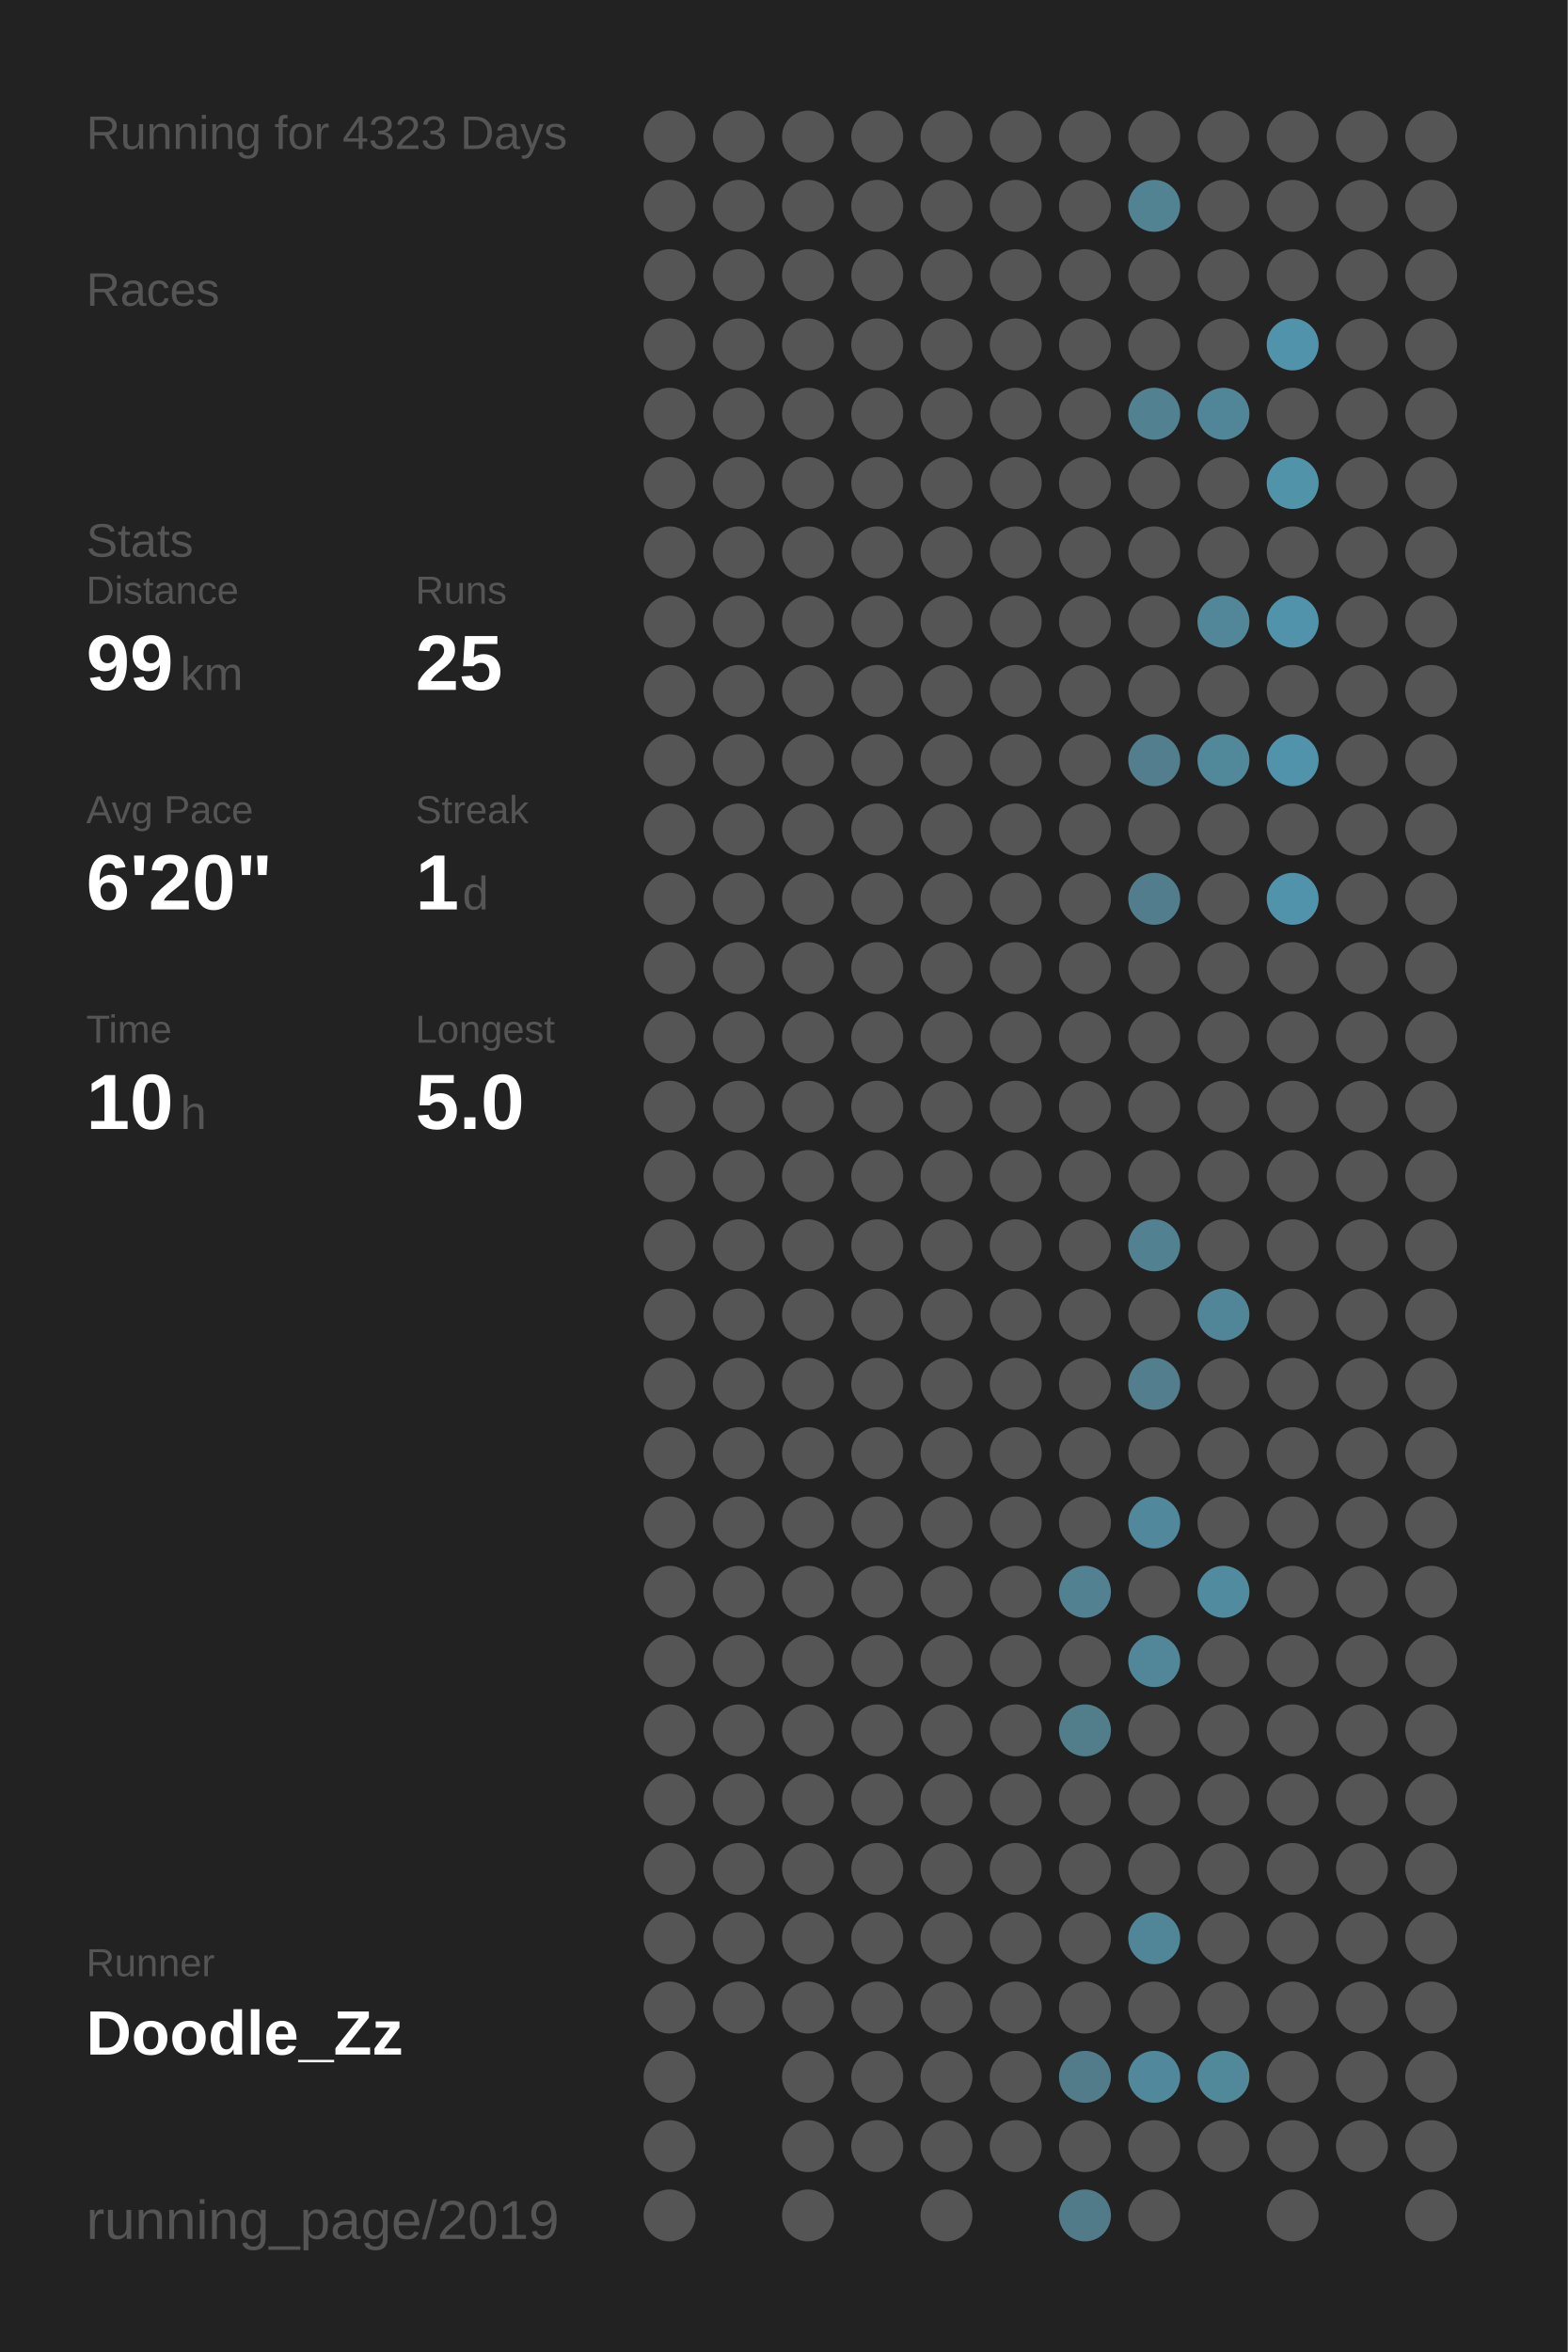
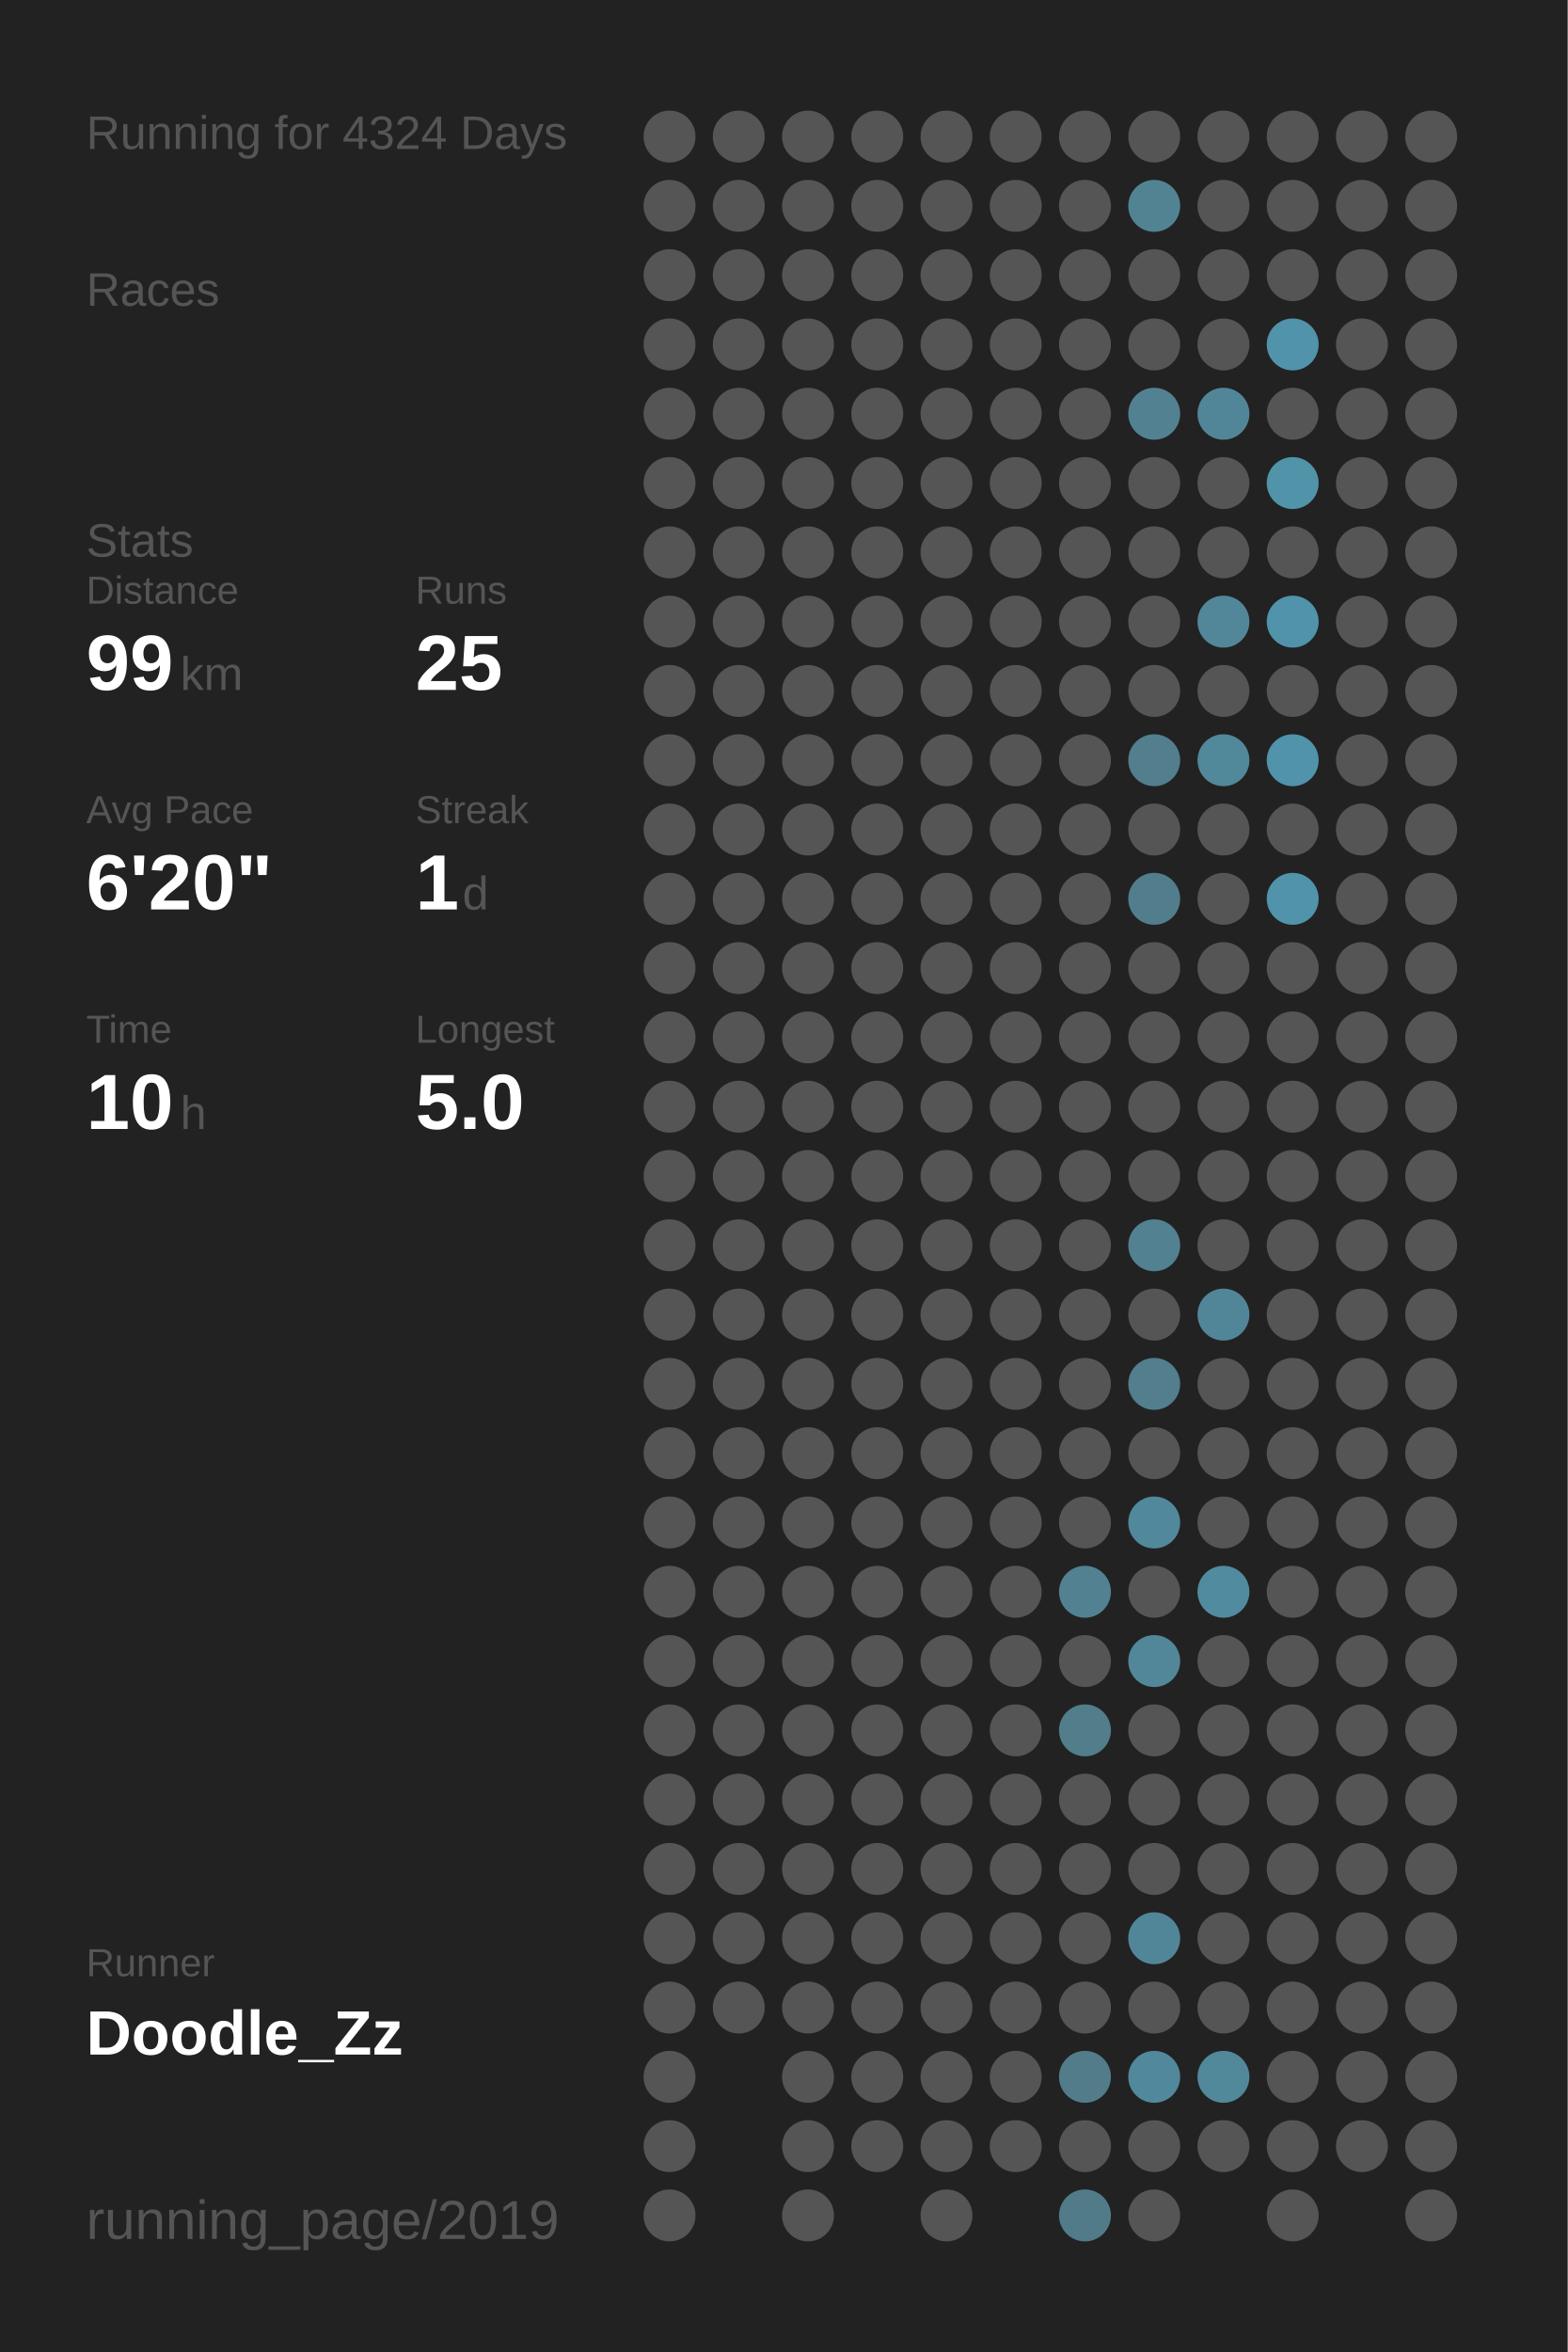
<svg xmlns="http://www.w3.org/2000/svg" baseProfile="full" height="300mm" version="1.1" viewBox="0,0,200,300" width="200mm">
  <defs />
  <rect fill="#222222" height="300" width="200" x="0" y="0" />
-   <text fill="#555555" style="font-size:6px; font-family:Arial;" x="11" y="19">Running for 4323 Days</text>
+   <text fill="#555555" style="font-size:6px; font-family:Arial;" x="11" y="19">Running for 4324 Days</text>
  <text fill="#555555" style="font-size:6px; font-family:Arial;" x="11" y="39">Races</text>
  <text fill="#555555" style="font-size:6px; font-family:Arial;" x="11" y="71">Stats</text>
  <text fill="#555555" style="font-size:5px; font-family:Arial;" x="11" y="77">Distance</text>
  <text fill="#FFFFFF" style="font-size:10px; font-family:Arial; font-weight:bold;" x="11" y="88">99</text>
  <text fill="#555555" style="font-size:6px; font-family:Arial;" x="23" y="88">km</text>
  <text fill="#555555" style="font-size:5px; font-family:Arial;" x="53" y="77">Runs</text>
  <text fill="#FFFFFF" style="font-size:10px; font-family:Arial; font-weight:bold;" x="53" y="88">25</text>
  <text fill="#555555" style="font-size:5px; font-family:Arial;" x="11" y="105">Avg Pace</text>
  <text fill="#FFFFFF" style="font-size:10px; font-family:Arial; font-weight:bold;" x="11" y="116">6'20"</text>
  <text fill="#555555" style="font-size:5px; font-family:Arial;" x="53" y="105">Streak</text>
  <text fill="#FFFFFF" style="font-size:10px; font-family:Arial; font-weight:bold;" x="53" y="116">1</text>
  <text fill="#555555" style="font-size:6px; font-family:Arial;" x="59" y="116">d</text>
  <text fill="#555555" style="font-size:5px; font-family:Arial;" x="11" y="133">Time</text>
  <text fill="#FFFFFF" style="font-size:10px; font-family:Arial; font-weight:bold;" x="11" y="144">10</text>
  <text fill="#555555" style="font-size:6px; font-family:Arial;" x="23" y="144">h</text>
  <text fill="#555555" style="font-size:5px; font-family:Arial;" x="53" y="133">Longest</text>
  <text fill="#FFFFFF" style="font-size:10px; font-family:Arial; font-weight:bold;" x="53" y="144">5.0</text>
  <text fill="#555555" style="font-size:5px; font-family:Arial;" x="11" y="252.065">Runner</text>
  <text fill="#FFFFFF" style="font-size:8px; font-family:Arial; font-weight:bold;" x="11" y="262.065">Doodle_Zz</text>
  <text fill="#555555" style="font-size:7px; font-family:Arial;" x="11" y="285.581">running_page/2019</text>
  <circle cx="85.417" cy="17.419" fill="#555555" r="3.312" />
  <circle cx="85.417" cy="26.258" fill="#555555" r="3.312" />
  <circle cx="85.417" cy="35.097" fill="#555555" r="3.312" />
  <circle cx="85.417" cy="43.935" fill="#555555" r="3.312" />
  <circle cx="85.417" cy="52.774" fill="#555555" r="3.312" />
  <circle cx="85.417" cy="61.613" fill="#555555" r="3.312" />
  <circle cx="85.417" cy="70.452" fill="#555555" r="3.312" />
  <circle cx="85.417" cy="79.29" fill="#555555" r="3.312" />
  <circle cx="85.417" cy="88.129" fill="#555555" r="3.312" />
  <circle cx="85.417" cy="96.968" fill="#555555" r="3.312" />
  <circle cx="85.417" cy="105.806" fill="#555555" r="3.312" />
  <circle cx="85.417" cy="114.645" fill="#555555" r="3.312" />
  <circle cx="85.417" cy="123.484" fill="#555555" r="3.312" />
  <circle cx="85.417" cy="132.323" fill="#555555" r="3.312" />
  <circle cx="85.417" cy="141.161" fill="#555555" r="3.312" />
  <circle cx="85.417" cy="150" fill="#555555" r="3.312" />
  <circle cx="85.417" cy="158.839" fill="#555555" r="3.312" />
  <circle cx="85.417" cy="167.677" fill="#555555" r="3.312" />
  <circle cx="85.417" cy="176.516" fill="#555555" r="3.312" />
  <circle cx="85.417" cy="185.355" fill="#555555" r="3.312" />
  <circle cx="85.417" cy="194.194" fill="#555555" r="3.312" />
  <circle cx="85.417" cy="203.032" fill="#555555" r="3.312" />
  <circle cx="85.417" cy="211.871" fill="#555555" r="3.312" />
  <circle cx="85.417" cy="220.71" fill="#555555" r="3.312" />
  <circle cx="85.417" cy="229.548" fill="#555555" r="3.312" />
  <circle cx="85.417" cy="238.387" fill="#555555" r="3.312" />
  <circle cx="85.417" cy="247.226" fill="#555555" r="3.312" />
  <circle cx="85.417" cy="256.065" fill="#555555" r="3.312" />
  <circle cx="85.417" cy="264.903" fill="#555555" r="3.312" />
  <circle cx="85.417" cy="273.742" fill="#555555" r="3.312" />
  <circle cx="85.417" cy="282.581" fill="#555555" r="3.312" />
  <circle cx="94.25" cy="17.419" fill="#555555" r="3.312" />
  <circle cx="94.25" cy="26.258" fill="#555555" r="3.312" />
  <circle cx="94.25" cy="35.097" fill="#555555" r="3.312" />
  <circle cx="94.25" cy="43.935" fill="#555555" r="3.312" />
  <circle cx="94.25" cy="52.774" fill="#555555" r="3.312" />
  <circle cx="94.25" cy="61.613" fill="#555555" r="3.312" />
  <circle cx="94.25" cy="70.452" fill="#555555" r="3.312" />
  <circle cx="94.25" cy="79.29" fill="#555555" r="3.312" />
  <circle cx="94.25" cy="88.129" fill="#555555" r="3.312" />
  <circle cx="94.25" cy="96.968" fill="#555555" r="3.312" />
  <circle cx="94.25" cy="105.806" fill="#555555" r="3.312" />
  <circle cx="94.25" cy="114.645" fill="#555555" r="3.312" />
  <circle cx="94.25" cy="123.484" fill="#555555" r="3.312" />
  <circle cx="94.25" cy="132.323" fill="#555555" r="3.312" />
  <circle cx="94.25" cy="141.161" fill="#555555" r="3.312" />
  <circle cx="94.25" cy="150" fill="#555555" r="3.312" />
  <circle cx="94.25" cy="158.839" fill="#555555" r="3.312" />
  <circle cx="94.25" cy="167.677" fill="#555555" r="3.312" />
  <circle cx="94.25" cy="176.516" fill="#555555" r="3.312" />
  <circle cx="94.25" cy="185.355" fill="#555555" r="3.312" />
  <circle cx="94.25" cy="194.194" fill="#555555" r="3.312" />
  <circle cx="94.25" cy="203.032" fill="#555555" r="3.312" />
  <circle cx="94.25" cy="211.871" fill="#555555" r="3.312" />
  <circle cx="94.25" cy="220.71" fill="#555555" r="3.312" />
  <circle cx="94.25" cy="229.548" fill="#555555" r="3.312" />
  <circle cx="94.25" cy="238.387" fill="#555555" r="3.312" />
  <circle cx="94.25" cy="247.226" fill="#555555" r="3.312" />
  <circle cx="94.25" cy="256.065" fill="#555555" r="3.312" />
  <circle cx="103.083" cy="17.419" fill="#555555" r="3.312" />
  <circle cx="103.083" cy="26.258" fill="#555555" r="3.312" />
  <circle cx="103.083" cy="35.097" fill="#555555" r="3.312" />
  <circle cx="103.083" cy="43.935" fill="#555555" r="3.312" />
  <circle cx="103.083" cy="52.774" fill="#555555" r="3.312" />
  <circle cx="103.083" cy="61.613" fill="#555555" r="3.312" />
  <circle cx="103.083" cy="70.452" fill="#555555" r="3.312" />
  <circle cx="103.083" cy="79.29" fill="#555555" r="3.312" />
  <circle cx="103.083" cy="88.129" fill="#555555" r="3.312" />
  <circle cx="103.083" cy="96.968" fill="#555555" r="3.312" />
  <circle cx="103.083" cy="105.806" fill="#555555" r="3.312" />
  <circle cx="103.083" cy="114.645" fill="#555555" r="3.312" />
  <circle cx="103.083" cy="123.484" fill="#555555" r="3.312" />
  <circle cx="103.083" cy="132.323" fill="#555555" r="3.312" />
  <circle cx="103.083" cy="141.161" fill="#555555" r="3.312" />
  <circle cx="103.083" cy="150" fill="#555555" r="3.312" />
  <circle cx="103.083" cy="158.839" fill="#555555" r="3.312" />
  <circle cx="103.083" cy="167.677" fill="#555555" r="3.312" />
  <circle cx="103.083" cy="176.516" fill="#555555" r="3.312" />
  <circle cx="103.083" cy="185.355" fill="#555555" r="3.312" />
  <circle cx="103.083" cy="194.194" fill="#555555" r="3.312" />
  <circle cx="103.083" cy="203.032" fill="#555555" r="3.312" />
  <circle cx="103.083" cy="211.871" fill="#555555" r="3.312" />
  <circle cx="103.083" cy="220.71" fill="#555555" r="3.312" />
  <circle cx="103.083" cy="229.548" fill="#555555" r="3.312" />
  <circle cx="103.083" cy="238.387" fill="#555555" r="3.312" />
  <circle cx="103.083" cy="247.226" fill="#555555" r="3.312" />
  <circle cx="103.083" cy="256.065" fill="#555555" r="3.312" />
  <circle cx="103.083" cy="264.903" fill="#555555" r="3.312" />
  <circle cx="103.083" cy="273.742" fill="#555555" r="3.312" />
  <circle cx="103.083" cy="282.581" fill="#555555" r="3.312" />
  <circle cx="111.917" cy="17.419" fill="#555555" r="3.312" />
  <circle cx="111.917" cy="26.258" fill="#555555" r="3.312" />
  <circle cx="111.917" cy="35.097" fill="#555555" r="3.312" />
  <circle cx="111.917" cy="43.935" fill="#555555" r="3.312" />
  <circle cx="111.917" cy="52.774" fill="#555555" r="3.312" />
  <circle cx="111.917" cy="61.613" fill="#555555" r="3.312" />
  <circle cx="111.917" cy="70.452" fill="#555555" r="3.312" />
  <circle cx="111.917" cy="79.29" fill="#555555" r="3.312" />
  <circle cx="111.917" cy="88.129" fill="#555555" r="3.312" />
  <circle cx="111.917" cy="96.968" fill="#555555" r="3.312" />
  <circle cx="111.917" cy="105.806" fill="#555555" r="3.312" />
  <circle cx="111.917" cy="114.645" fill="#555555" r="3.312" />
  <circle cx="111.917" cy="123.484" fill="#555555" r="3.312" />
  <circle cx="111.917" cy="132.323" fill="#555555" r="3.312" />
  <circle cx="111.917" cy="141.161" fill="#555555" r="3.312" />
  <circle cx="111.917" cy="150" fill="#555555" r="3.312" />
  <circle cx="111.917" cy="158.839" fill="#555555" r="3.312" />
  <circle cx="111.917" cy="167.677" fill="#555555" r="3.312" />
  <circle cx="111.917" cy="176.516" fill="#555555" r="3.312" />
  <circle cx="111.917" cy="185.355" fill="#555555" r="3.312" />
  <circle cx="111.917" cy="194.194" fill="#555555" r="3.312" />
  <circle cx="111.917" cy="203.032" fill="#555555" r="3.312" />
  <circle cx="111.917" cy="211.871" fill="#555555" r="3.312" />
  <circle cx="111.917" cy="220.71" fill="#555555" r="3.312" />
  <circle cx="111.917" cy="229.548" fill="#555555" r="3.312" />
  <circle cx="111.917" cy="238.387" fill="#555555" r="3.312" />
  <circle cx="111.917" cy="247.226" fill="#555555" r="3.312" />
  <circle cx="111.917" cy="256.065" fill="#555555" r="3.312" />
  <circle cx="111.917" cy="264.903" fill="#555555" r="3.312" />
  <circle cx="111.917" cy="273.742" fill="#555555" r="3.312" />
  <circle cx="120.75" cy="17.419" fill="#555555" r="3.312" />
  <circle cx="120.75" cy="26.258" fill="#555555" r="3.312" />
  <circle cx="120.75" cy="35.097" fill="#555555" r="3.312" />
  <circle cx="120.75" cy="43.935" fill="#555555" r="3.312" />
  <circle cx="120.75" cy="52.774" fill="#555555" r="3.312" />
  <circle cx="120.75" cy="61.613" fill="#555555" r="3.312" />
  <circle cx="120.75" cy="70.452" fill="#555555" r="3.312" />
  <circle cx="120.75" cy="79.29" fill="#555555" r="3.312" />
  <circle cx="120.75" cy="88.129" fill="#555555" r="3.312" />
  <circle cx="120.75" cy="96.968" fill="#555555" r="3.312" />
  <circle cx="120.75" cy="105.806" fill="#555555" r="3.312" />
  <circle cx="120.75" cy="114.645" fill="#555555" r="3.312" />
  <circle cx="120.75" cy="123.484" fill="#555555" r="3.312" />
  <circle cx="120.75" cy="132.323" fill="#555555" r="3.312" />
  <circle cx="120.75" cy="141.161" fill="#555555" r="3.312" />
  <circle cx="120.75" cy="150" fill="#555555" r="3.312" />
  <circle cx="120.75" cy="158.839" fill="#555555" r="3.312" />
  <circle cx="120.75" cy="167.677" fill="#555555" r="3.312" />
  <circle cx="120.75" cy="176.516" fill="#555555" r="3.312" />
  <circle cx="120.75" cy="185.355" fill="#555555" r="3.312" />
  <circle cx="120.75" cy="194.194" fill="#555555" r="3.312" />
  <circle cx="120.75" cy="203.032" fill="#555555" r="3.312" />
  <circle cx="120.75" cy="211.871" fill="#555555" r="3.312" />
  <circle cx="120.75" cy="220.71" fill="#555555" r="3.312" />
  <circle cx="120.75" cy="229.548" fill="#555555" r="3.312" />
  <circle cx="120.75" cy="238.387" fill="#555555" r="3.312" />
  <circle cx="120.75" cy="247.226" fill="#555555" r="3.312" />
  <circle cx="120.75" cy="256.065" fill="#555555" r="3.312" />
  <circle cx="120.75" cy="264.903" fill="#555555" r="3.312" />
  <circle cx="120.75" cy="273.742" fill="#555555" r="3.312" />
  <circle cx="120.75" cy="282.581" fill="#555555" r="3.312" />
  <circle cx="129.583" cy="17.419" fill="#555555" r="3.312" />
  <circle cx="129.583" cy="26.258" fill="#555555" r="3.312" />
  <circle cx="129.583" cy="35.097" fill="#555555" r="3.312" />
  <circle cx="129.583" cy="43.935" fill="#555555" r="3.312" />
  <circle cx="129.583" cy="52.774" fill="#555555" r="3.312" />
  <circle cx="129.583" cy="61.613" fill="#555555" r="3.312" />
  <circle cx="129.583" cy="70.452" fill="#555555" r="3.312" />
  <circle cx="129.583" cy="79.29" fill="#555555" r="3.312" />
  <circle cx="129.583" cy="88.129" fill="#555555" r="3.312" />
  <circle cx="129.583" cy="96.968" fill="#555555" r="3.312" />
  <circle cx="129.583" cy="105.806" fill="#555555" r="3.312" />
  <circle cx="129.583" cy="114.645" fill="#555555" r="3.312" />
  <circle cx="129.583" cy="123.484" fill="#555555" r="3.312" />
  <circle cx="129.583" cy="132.323" fill="#555555" r="3.312" />
  <circle cx="129.583" cy="141.161" fill="#555555" r="3.312" />
  <circle cx="129.583" cy="150" fill="#555555" r="3.312" />
  <circle cx="129.583" cy="158.839" fill="#555555" r="3.312" />
  <circle cx="129.583" cy="167.677" fill="#555555" r="3.312" />
  <circle cx="129.583" cy="176.516" fill="#555555" r="3.312" />
  <circle cx="129.583" cy="185.355" fill="#555555" r="3.312" />
  <circle cx="129.583" cy="194.194" fill="#555555" r="3.312" />
  <circle cx="129.583" cy="203.032" fill="#555555" r="3.312" />
  <circle cx="129.583" cy="211.871" fill="#555555" r="3.312" />
  <circle cx="129.583" cy="220.71" fill="#555555" r="3.312" />
  <circle cx="129.583" cy="229.548" fill="#555555" r="3.312" />
  <circle cx="129.583" cy="238.387" fill="#555555" r="3.312" />
  <circle cx="129.583" cy="247.226" fill="#555555" r="3.312" />
  <circle cx="129.583" cy="256.065" fill="#555555" r="3.312" />
  <circle cx="129.583" cy="264.903" fill="#555555" r="3.312" />
  <circle cx="129.583" cy="273.742" fill="#555555" r="3.312" />
  <circle cx="138.417" cy="17.419" fill="#555555" r="3.312" />
  <circle cx="138.417" cy="26.258" fill="#555555" r="3.312" />
  <circle cx="138.417" cy="35.097" fill="#555555" r="3.312" />
  <circle cx="138.417" cy="43.935" fill="#555555" r="3.312" />
  <circle cx="138.417" cy="52.774" fill="#555555" r="3.312" />
  <circle cx="138.417" cy="61.613" fill="#555555" r="3.312" />
  <circle cx="138.417" cy="70.452" fill="#555555" r="3.312" />
  <circle cx="138.417" cy="79.29" fill="#555555" r="3.312" />
  <circle cx="138.417" cy="88.129" fill="#555555" r="3.312" />
  <circle cx="138.417" cy="96.968" fill="#555555" r="3.312" />
  <circle cx="138.417" cy="105.806" fill="#555555" r="3.312" />
  <circle cx="138.417" cy="114.645" fill="#555555" r="3.312" />
  <circle cx="138.417" cy="123.484" fill="#555555" r="3.312" />
  <circle cx="138.417" cy="132.323" fill="#555555" r="3.312" />
  <circle cx="138.417" cy="141.161" fill="#555555" r="3.312" />
  <circle cx="138.417" cy="150" fill="#555555" r="3.312" />
  <circle cx="138.417" cy="158.839" fill="#555555" r="3.312" />
  <circle cx="138.417" cy="167.677" fill="#555555" r="3.312" />
  <circle cx="138.417" cy="176.516" fill="#555555" r="3.312" />
  <circle cx="138.417" cy="185.355" fill="#555555" r="3.312" />
  <circle cx="138.417" cy="194.194" fill="#555555" r="3.312" />
  <circle cx="138.417" cy="203.032" fill="#528191" r="3.312" />
  <circle cx="138.417" cy="211.871" fill="#555555" r="3.312" />
  <circle cx="138.417" cy="220.71" fill="#527d8b" r="3.312" />
  <circle cx="138.417" cy="229.548" fill="#555555" r="3.312" />
  <circle cx="138.417" cy="238.387" fill="#555555" r="3.312" />
  <circle cx="138.417" cy="247.226" fill="#555555" r="3.312" />
  <circle cx="138.417" cy="256.065" fill="#555555" r="3.312" />
  <circle cx="138.417" cy="264.903" fill="#527c8a" r="3.312" />
  <circle cx="138.417" cy="273.742" fill="#555555" r="3.312" />
  <circle cx="138.417" cy="282.581" fill="#527b89" r="3.312" />
  <circle cx="147.25" cy="17.419" fill="#555555" r="3.312" />
  <circle cx="147.25" cy="26.258" fill="#528393" r="3.312" />
  <circle cx="147.25" cy="35.097" fill="#555555" r="3.312" />
  <circle cx="147.25" cy="43.935" fill="#555555" r="3.312" />
  <circle cx="147.25" cy="52.774" fill="#528292" r="3.312" />
  <circle cx="147.25" cy="61.613" fill="#555555" r="3.312" />
  <circle cx="147.25" cy="70.452" fill="#555555" r="3.312" />
  <circle cx="147.25" cy="79.29" fill="#555555" r="3.312" />
  <circle cx="147.25" cy="88.129" fill="#555555" r="3.312" />
  <circle cx="147.25" cy="96.968" fill="#527e8d" r="3.312" />
  <circle cx="147.25" cy="105.806" fill="#555555" r="3.312" />
  <circle cx="147.25" cy="114.645" fill="#527d8c" r="3.312" />
  <circle cx="147.25" cy="123.484" fill="#555555" r="3.312" />
  <circle cx="147.25" cy="132.323" fill="#555555" r="3.312" />
  <circle cx="147.25" cy="141.161" fill="#555555" r="3.312" />
  <circle cx="147.25" cy="150" fill="#555555" r="3.312" />
  <circle cx="147.25" cy="158.839" fill="#528191" r="3.312" />
  <circle cx="147.25" cy="167.677" fill="#555555" r="3.312" />
  <circle cx="147.25" cy="176.516" fill="#527e8d" r="3.312" />
  <circle cx="147.25" cy="185.355" fill="#555555" r="3.312" />
  <circle cx="147.25" cy="194.194" fill="#51889b" r="3.312" />
  <circle cx="147.25" cy="203.032" fill="#555555" r="3.312" />
  <circle cx="147.25" cy="211.871" fill="#518799" r="3.312" />
  <circle cx="147.25" cy="220.71" fill="#555555" r="3.312" />
  <circle cx="147.25" cy="229.548" fill="#555555" r="3.312" />
  <circle cx="147.25" cy="238.387" fill="#555555" r="3.312" />
  <circle cx="147.25" cy="247.226" fill="#518698" r="3.312" />
  <circle cx="147.25" cy="256.065" fill="#555555" r="3.312" />
  <circle cx="147.25" cy="264.903" fill="#51889b" r="3.312" />
  <circle cx="147.25" cy="273.742" fill="#555555" r="3.312" />
  <circle cx="147.25" cy="282.581" fill="#555555" r="3.312" />
  <circle cx="156.083" cy="17.419" fill="#555555" r="3.312" />
  <circle cx="156.083" cy="26.258" fill="#555555" r="3.312" />
  <circle cx="156.083" cy="35.097" fill="#555555" r="3.312" />
  <circle cx="156.083" cy="43.935" fill="#555555" r="3.312" />
  <circle cx="156.083" cy="52.774" fill="#518698" r="3.312" />
  <circle cx="156.083" cy="61.613" fill="#555555" r="3.312" />
  <circle cx="156.083" cy="70.452" fill="#555555" r="3.312" />
  <circle cx="156.083" cy="79.29" fill="#518799" r="3.312" />
  <circle cx="156.083" cy="88.129" fill="#555555" r="3.312" />
  <circle cx="156.083" cy="96.968" fill="#51889a" r="3.312" />
  <circle cx="156.083" cy="105.806" fill="#555555" r="3.312" />
  <circle cx="156.083" cy="114.645" fill="#555555" r="3.312" />
  <circle cx="156.083" cy="123.484" fill="#555555" r="3.312" />
  <circle cx="156.083" cy="132.323" fill="#555555" r="3.312" />
  <circle cx="156.083" cy="141.161" fill="#555555" r="3.312" />
  <circle cx="156.083" cy="150" fill="#555555" r="3.312" />
  <circle cx="156.083" cy="158.839" fill="#555555" r="3.312" />
  <circle cx="156.083" cy="167.677" fill="#518698" r="3.312" />
  <circle cx="156.083" cy="176.516" fill="#555555" r="3.312" />
  <circle cx="156.083" cy="185.355" fill="#555555" r="3.312" />
  <circle cx="156.083" cy="194.194" fill="#555555" r="3.312" />
  <circle cx="156.083" cy="203.032" fill="#518b9f" r="3.312" />
  <circle cx="156.083" cy="211.871" fill="#555555" r="3.312" />
  <circle cx="156.083" cy="220.71" fill="#555555" r="3.312" />
  <circle cx="156.083" cy="229.548" fill="#555555" r="3.312" />
  <circle cx="156.083" cy="238.387" fill="#555555" r="3.312" />
  <circle cx="156.083" cy="247.226" fill="#555555" r="3.312" />
  <circle cx="156.083" cy="256.065" fill="#555555" r="3.312" />
  <circle cx="156.083" cy="264.903" fill="#51889a" r="3.312" />
  <circle cx="156.083" cy="273.742" fill="#555555" r="3.312" />
  <circle cx="164.917" cy="17.419" fill="#555555" r="3.312" />
  <circle cx="164.917" cy="26.258" fill="#555555" r="3.312" />
  <circle cx="164.917" cy="35.097" fill="#555555" r="3.312" />
  <circle cx="164.917" cy="43.935" fill="#5093aa" r="3.312" />
  <circle cx="164.917" cy="52.774" fill="#555555" r="3.312" />
  <circle cx="164.917" cy="61.613" fill="#5193a9" r="3.312" />
  <circle cx="164.917" cy="70.452" fill="#555555" r="3.312" />
  <circle cx="164.917" cy="79.29" fill="#5093aa" r="3.312" />
  <circle cx="164.917" cy="88.129" fill="#555555" r="3.312" />
  <circle cx="164.917" cy="96.968" fill="#5093aa" r="3.312" />
  <circle cx="164.917" cy="105.806" fill="#555555" r="3.312" />
  <circle cx="164.917" cy="114.645" fill="#5093aa" r="3.312" />
  <circle cx="164.917" cy="123.484" fill="#555555" r="3.312" />
  <circle cx="164.917" cy="132.323" fill="#555555" r="3.312" />
  <circle cx="164.917" cy="141.161" fill="#555555" r="3.312" />
  <circle cx="164.917" cy="150" fill="#555555" r="3.312" />
  <circle cx="164.917" cy="158.839" fill="#555555" r="3.312" />
  <circle cx="164.917" cy="167.677" fill="#555555" r="3.312" />
  <circle cx="164.917" cy="176.516" fill="#555555" r="3.312" />
  <circle cx="164.917" cy="185.355" fill="#555555" r="3.312" />
  <circle cx="164.917" cy="194.194" fill="#555555" r="3.312" />
  <circle cx="164.917" cy="203.032" fill="#555555" r="3.312" />
  <circle cx="164.917" cy="211.871" fill="#555555" r="3.312" />
  <circle cx="164.917" cy="220.71" fill="#555555" r="3.312" />
  <circle cx="164.917" cy="229.548" fill="#555555" r="3.312" />
  <circle cx="164.917" cy="238.387" fill="#555555" r="3.312" />
  <circle cx="164.917" cy="247.226" fill="#555555" r="3.312" />
  <circle cx="164.917" cy="256.065" fill="#555555" r="3.312" />
  <circle cx="164.917" cy="264.903" fill="#555555" r="3.312" />
  <circle cx="164.917" cy="273.742" fill="#555555" r="3.312" />
  <circle cx="164.917" cy="282.581" fill="#555555" r="3.312" />
  <circle cx="173.75" cy="17.419" fill="#555555" r="3.312" />
  <circle cx="173.75" cy="26.258" fill="#555555" r="3.312" />
  <circle cx="173.75" cy="35.097" fill="#555555" r="3.312" />
  <circle cx="173.75" cy="43.935" fill="#555555" r="3.312" />
  <circle cx="173.75" cy="52.774" fill="#555555" r="3.312" />
  <circle cx="173.75" cy="61.613" fill="#555555" r="3.312" />
  <circle cx="173.75" cy="70.452" fill="#555555" r="3.312" />
  <circle cx="173.75" cy="79.29" fill="#555555" r="3.312" />
  <circle cx="173.75" cy="88.129" fill="#555555" r="3.312" />
  <circle cx="173.75" cy="96.968" fill="#555555" r="3.312" />
  <circle cx="173.75" cy="105.806" fill="#555555" r="3.312" />
  <circle cx="173.75" cy="114.645" fill="#555555" r="3.312" />
  <circle cx="173.75" cy="123.484" fill="#555555" r="3.312" />
  <circle cx="173.75" cy="132.323" fill="#555555" r="3.312" />
  <circle cx="173.75" cy="141.161" fill="#555555" r="3.312" />
  <circle cx="173.75" cy="150" fill="#555555" r="3.312" />
  <circle cx="173.75" cy="158.839" fill="#555555" r="3.312" />
  <circle cx="173.75" cy="167.677" fill="#555555" r="3.312" />
  <circle cx="173.75" cy="176.516" fill="#555555" r="3.312" />
  <circle cx="173.75" cy="185.355" fill="#555555" r="3.312" />
  <circle cx="173.75" cy="194.194" fill="#555555" r="3.312" />
  <circle cx="173.75" cy="203.032" fill="#555555" r="3.312" />
  <circle cx="173.75" cy="211.871" fill="#555555" r="3.312" />
  <circle cx="173.75" cy="220.71" fill="#555555" r="3.312" />
  <circle cx="173.75" cy="229.548" fill="#555555" r="3.312" />
  <circle cx="173.75" cy="238.387" fill="#555555" r="3.312" />
  <circle cx="173.75" cy="247.226" fill="#555555" r="3.312" />
  <circle cx="173.75" cy="256.065" fill="#555555" r="3.312" />
  <circle cx="173.75" cy="264.903" fill="#555555" r="3.312" />
  <circle cx="173.75" cy="273.742" fill="#555555" r="3.312" />
  <circle cx="182.583" cy="17.419" fill="#555555" r="3.312" />
  <circle cx="182.583" cy="26.258" fill="#555555" r="3.312" />
  <circle cx="182.583" cy="35.097" fill="#555555" r="3.312" />
  <circle cx="182.583" cy="43.935" fill="#555555" r="3.312" />
  <circle cx="182.583" cy="52.774" fill="#555555" r="3.312" />
  <circle cx="182.583" cy="61.613" fill="#555555" r="3.312" />
  <circle cx="182.583" cy="70.452" fill="#555555" r="3.312" />
  <circle cx="182.583" cy="79.29" fill="#555555" r="3.312" />
  <circle cx="182.583" cy="88.129" fill="#555555" r="3.312" />
  <circle cx="182.583" cy="96.968" fill="#555555" r="3.312" />
  <circle cx="182.583" cy="105.806" fill="#555555" r="3.312" />
  <circle cx="182.583" cy="114.645" fill="#555555" r="3.312" />
  <circle cx="182.583" cy="123.484" fill="#555555" r="3.312" />
  <circle cx="182.583" cy="132.323" fill="#555555" r="3.312" />
  <circle cx="182.583" cy="141.161" fill="#555555" r="3.312" />
  <circle cx="182.583" cy="150" fill="#555555" r="3.312" />
  <circle cx="182.583" cy="158.839" fill="#555555" r="3.312" />
  <circle cx="182.583" cy="167.677" fill="#555555" r="3.312" />
  <circle cx="182.583" cy="176.516" fill="#555555" r="3.312" />
  <circle cx="182.583" cy="185.355" fill="#555555" r="3.312" />
  <circle cx="182.583" cy="194.194" fill="#555555" r="3.312" />
  <circle cx="182.583" cy="203.032" fill="#555555" r="3.312" />
  <circle cx="182.583" cy="211.871" fill="#555555" r="3.312" />
  <circle cx="182.583" cy="220.71" fill="#555555" r="3.312" />
  <circle cx="182.583" cy="229.548" fill="#555555" r="3.312" />
  <circle cx="182.583" cy="238.387" fill="#555555" r="3.312" />
  <circle cx="182.583" cy="247.226" fill="#555555" r="3.312" />
  <circle cx="182.583" cy="256.065" fill="#555555" r="3.312" />
  <circle cx="182.583" cy="264.903" fill="#555555" r="3.312" />
  <circle cx="182.583" cy="273.742" fill="#555555" r="3.312" />
  <circle cx="182.583" cy="282.581" fill="#555555" r="3.312" />
</svg>
